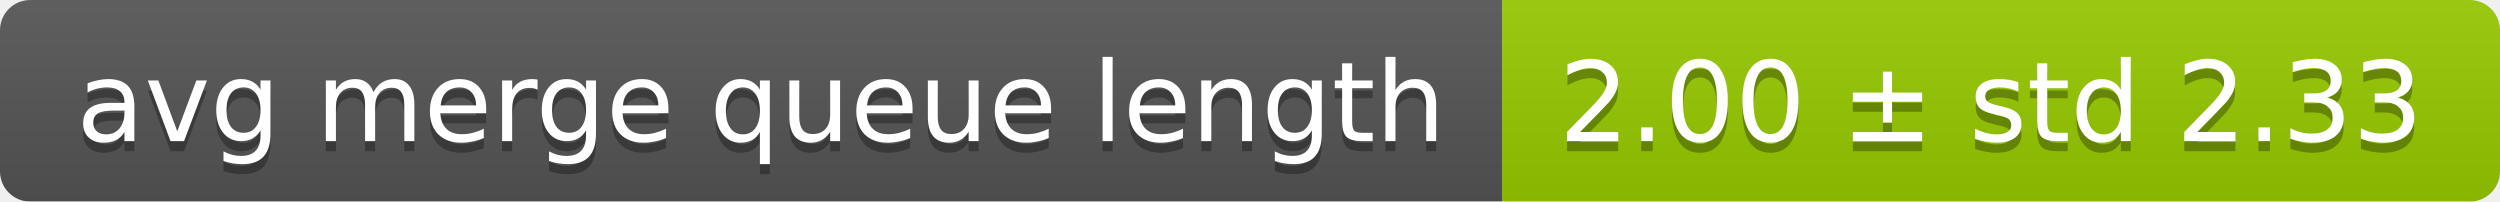
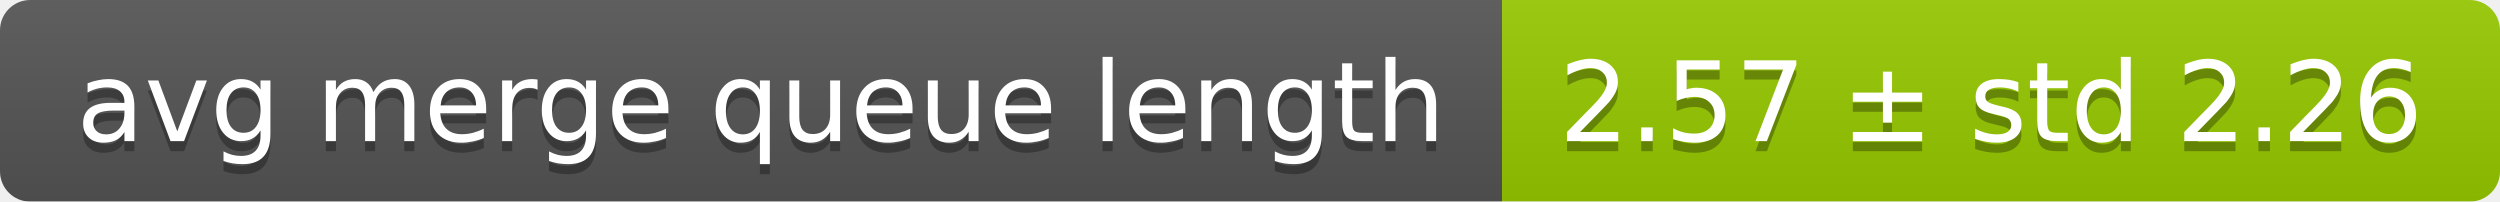
<svg xmlns="http://www.w3.org/2000/svg" width="248" height="20">
  <linearGradient id="smooth" x2="0" y2="100%">
    <stop offset="0" stop-color="#bbb" stop-opacity=".1" />
    <stop offset="1" stop-opacity=".1" />
  </linearGradient>
  <mask id="round">
    <rect width="248" height="20" rx="3" fill="#fff" />
  </mask>
  <g mask="url(#round)">
    <rect width="149" height="20" fill="#555" />
    <rect x="149" width="99" height="20" fill="#97ca00" />
    <rect width="248" height="20" fill="url(#smooth)" />
  </g>
  <g fill="#fff" text-anchor="middle" font-family="DejaVu Sans,Verdana,Geneva,sans-serif" font-size="11">
    <text x="75.5" y="15" fill="#010101" fill-opacity=".3">avg merge queue length</text>
    <text x="75.5" y="14">avg merge queue length</text>
-     <text x="197.5" y="15" fill="#010101" fill-opacity=".3">2.00 ± std 2.33</text>
-     <text x="197.5" y="14">2.00 ± std 2.33</text>
+     <text x="197.5" y="15" fill="#010101" fill-opacity=".3">2.57 ± std 2.26</text>
+     <text x="197.5" y="14">2.57 ± std 2.26</text>
  </g>
</svg>
